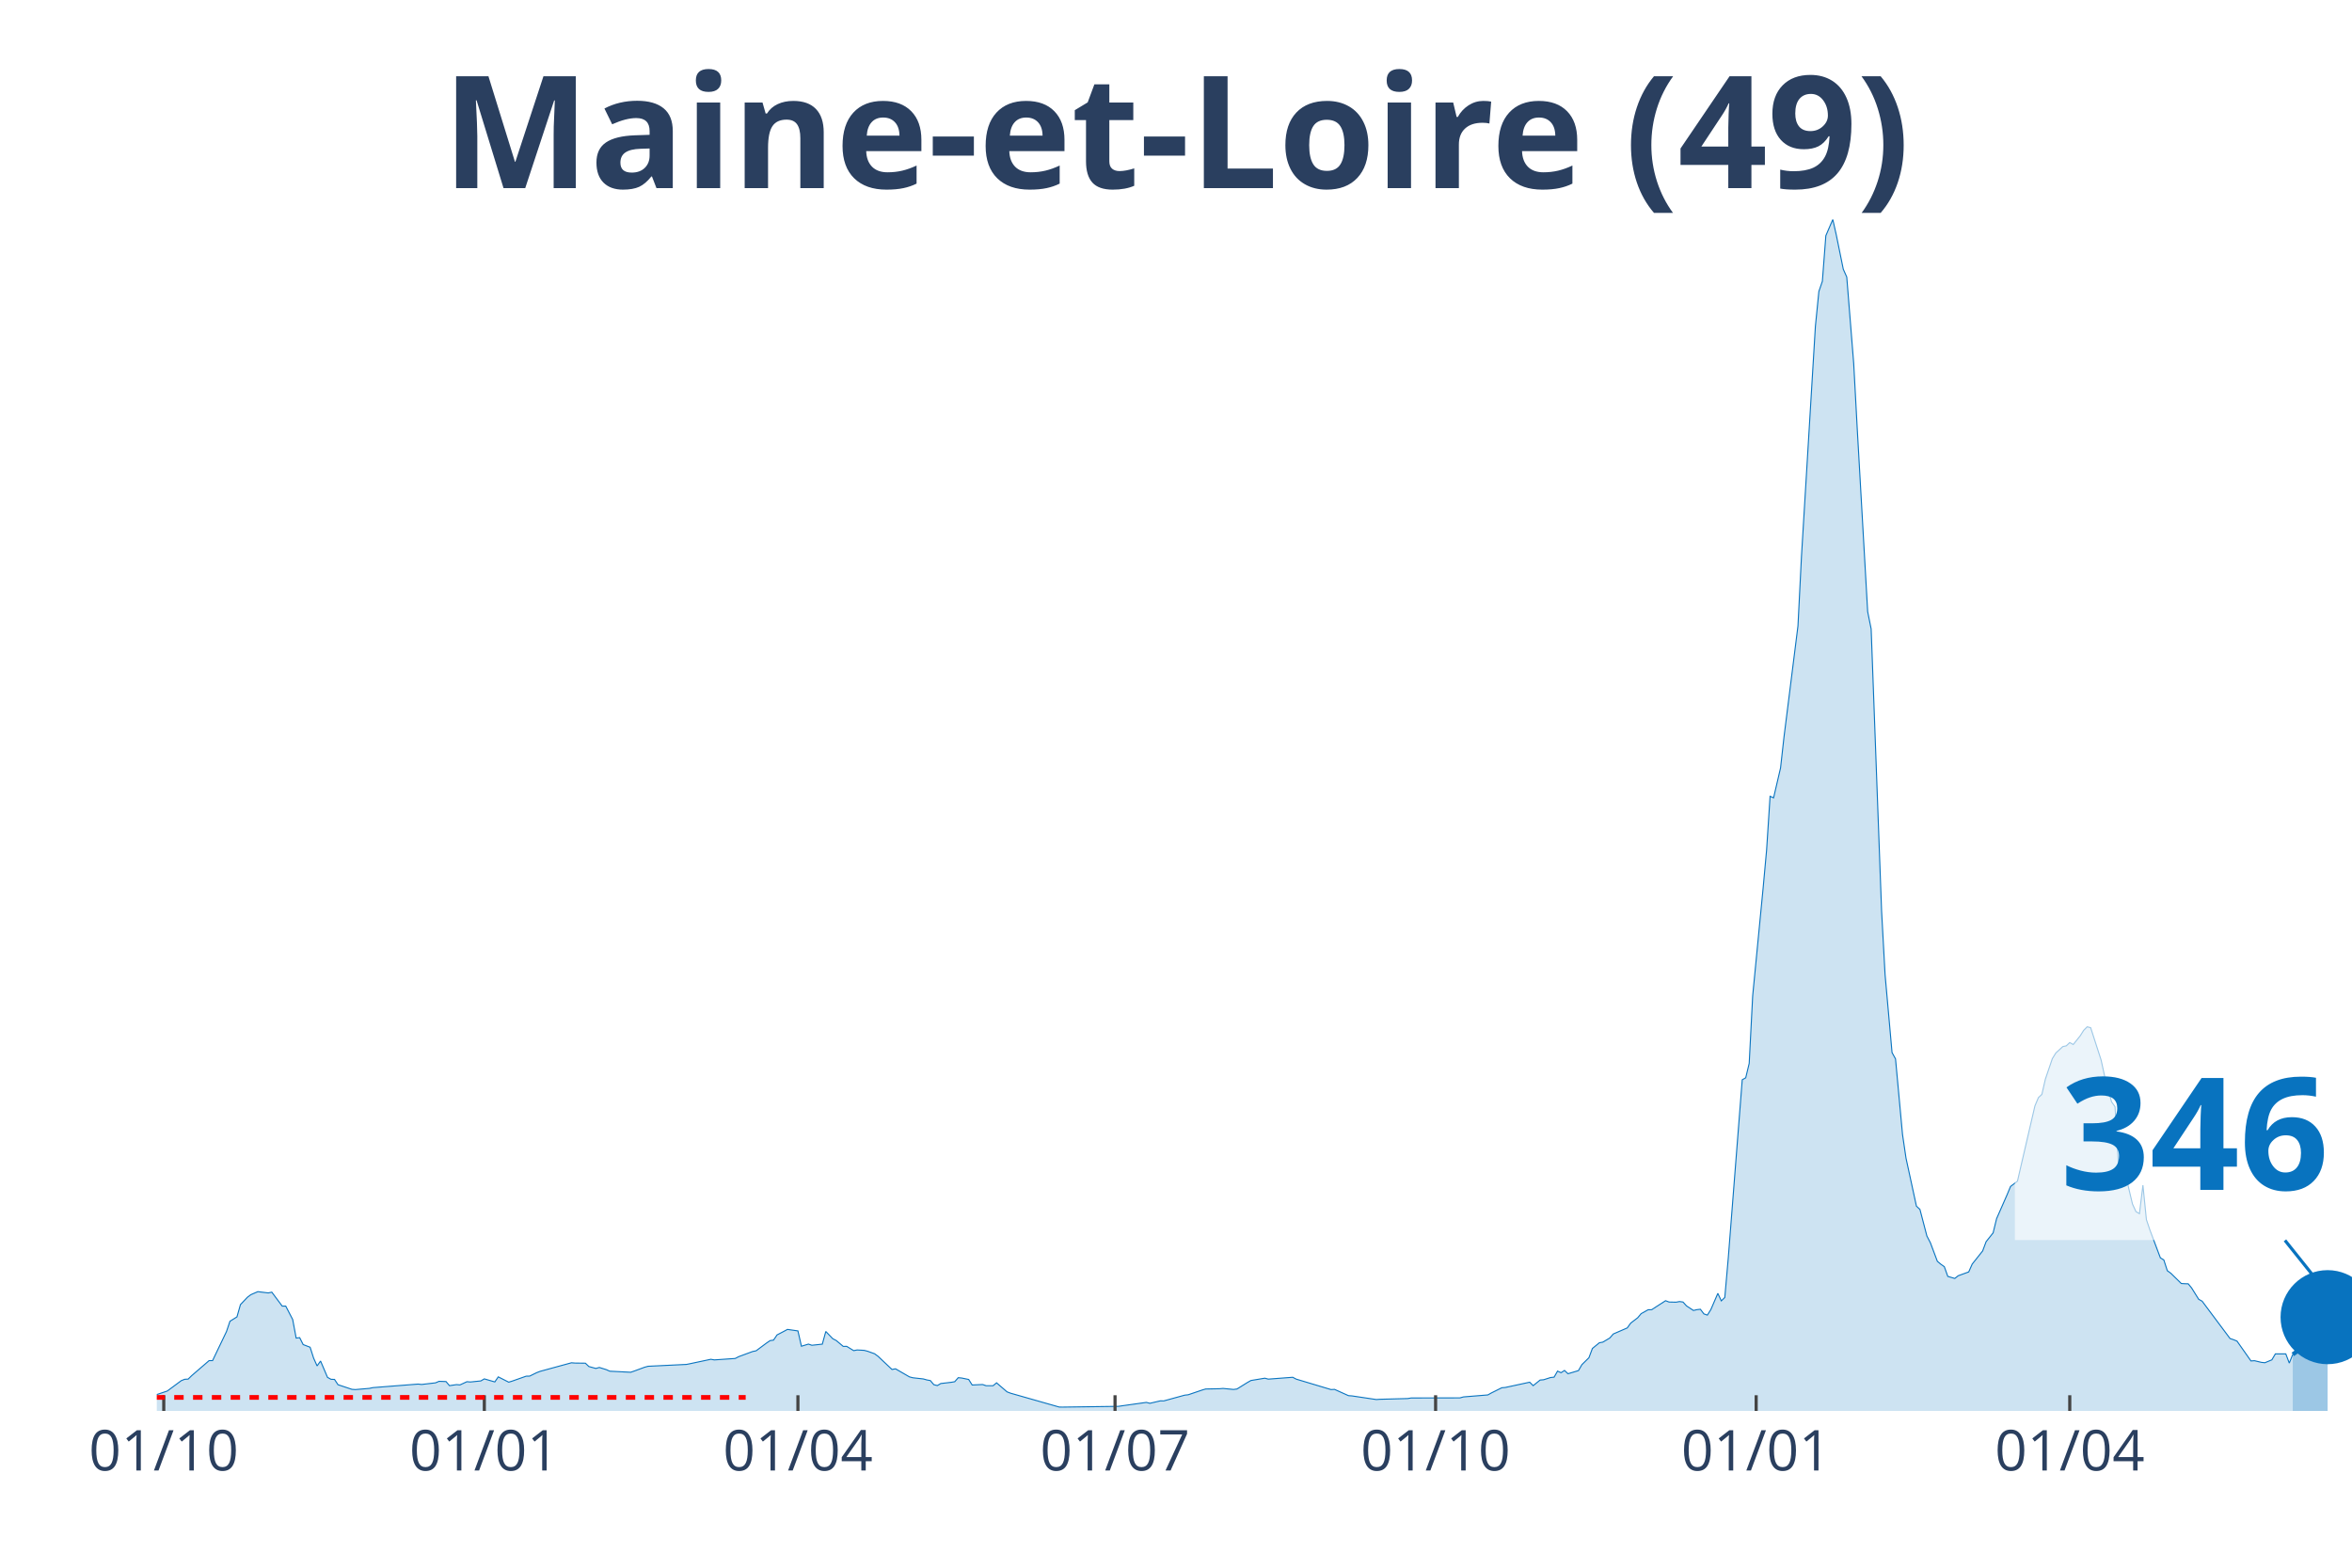
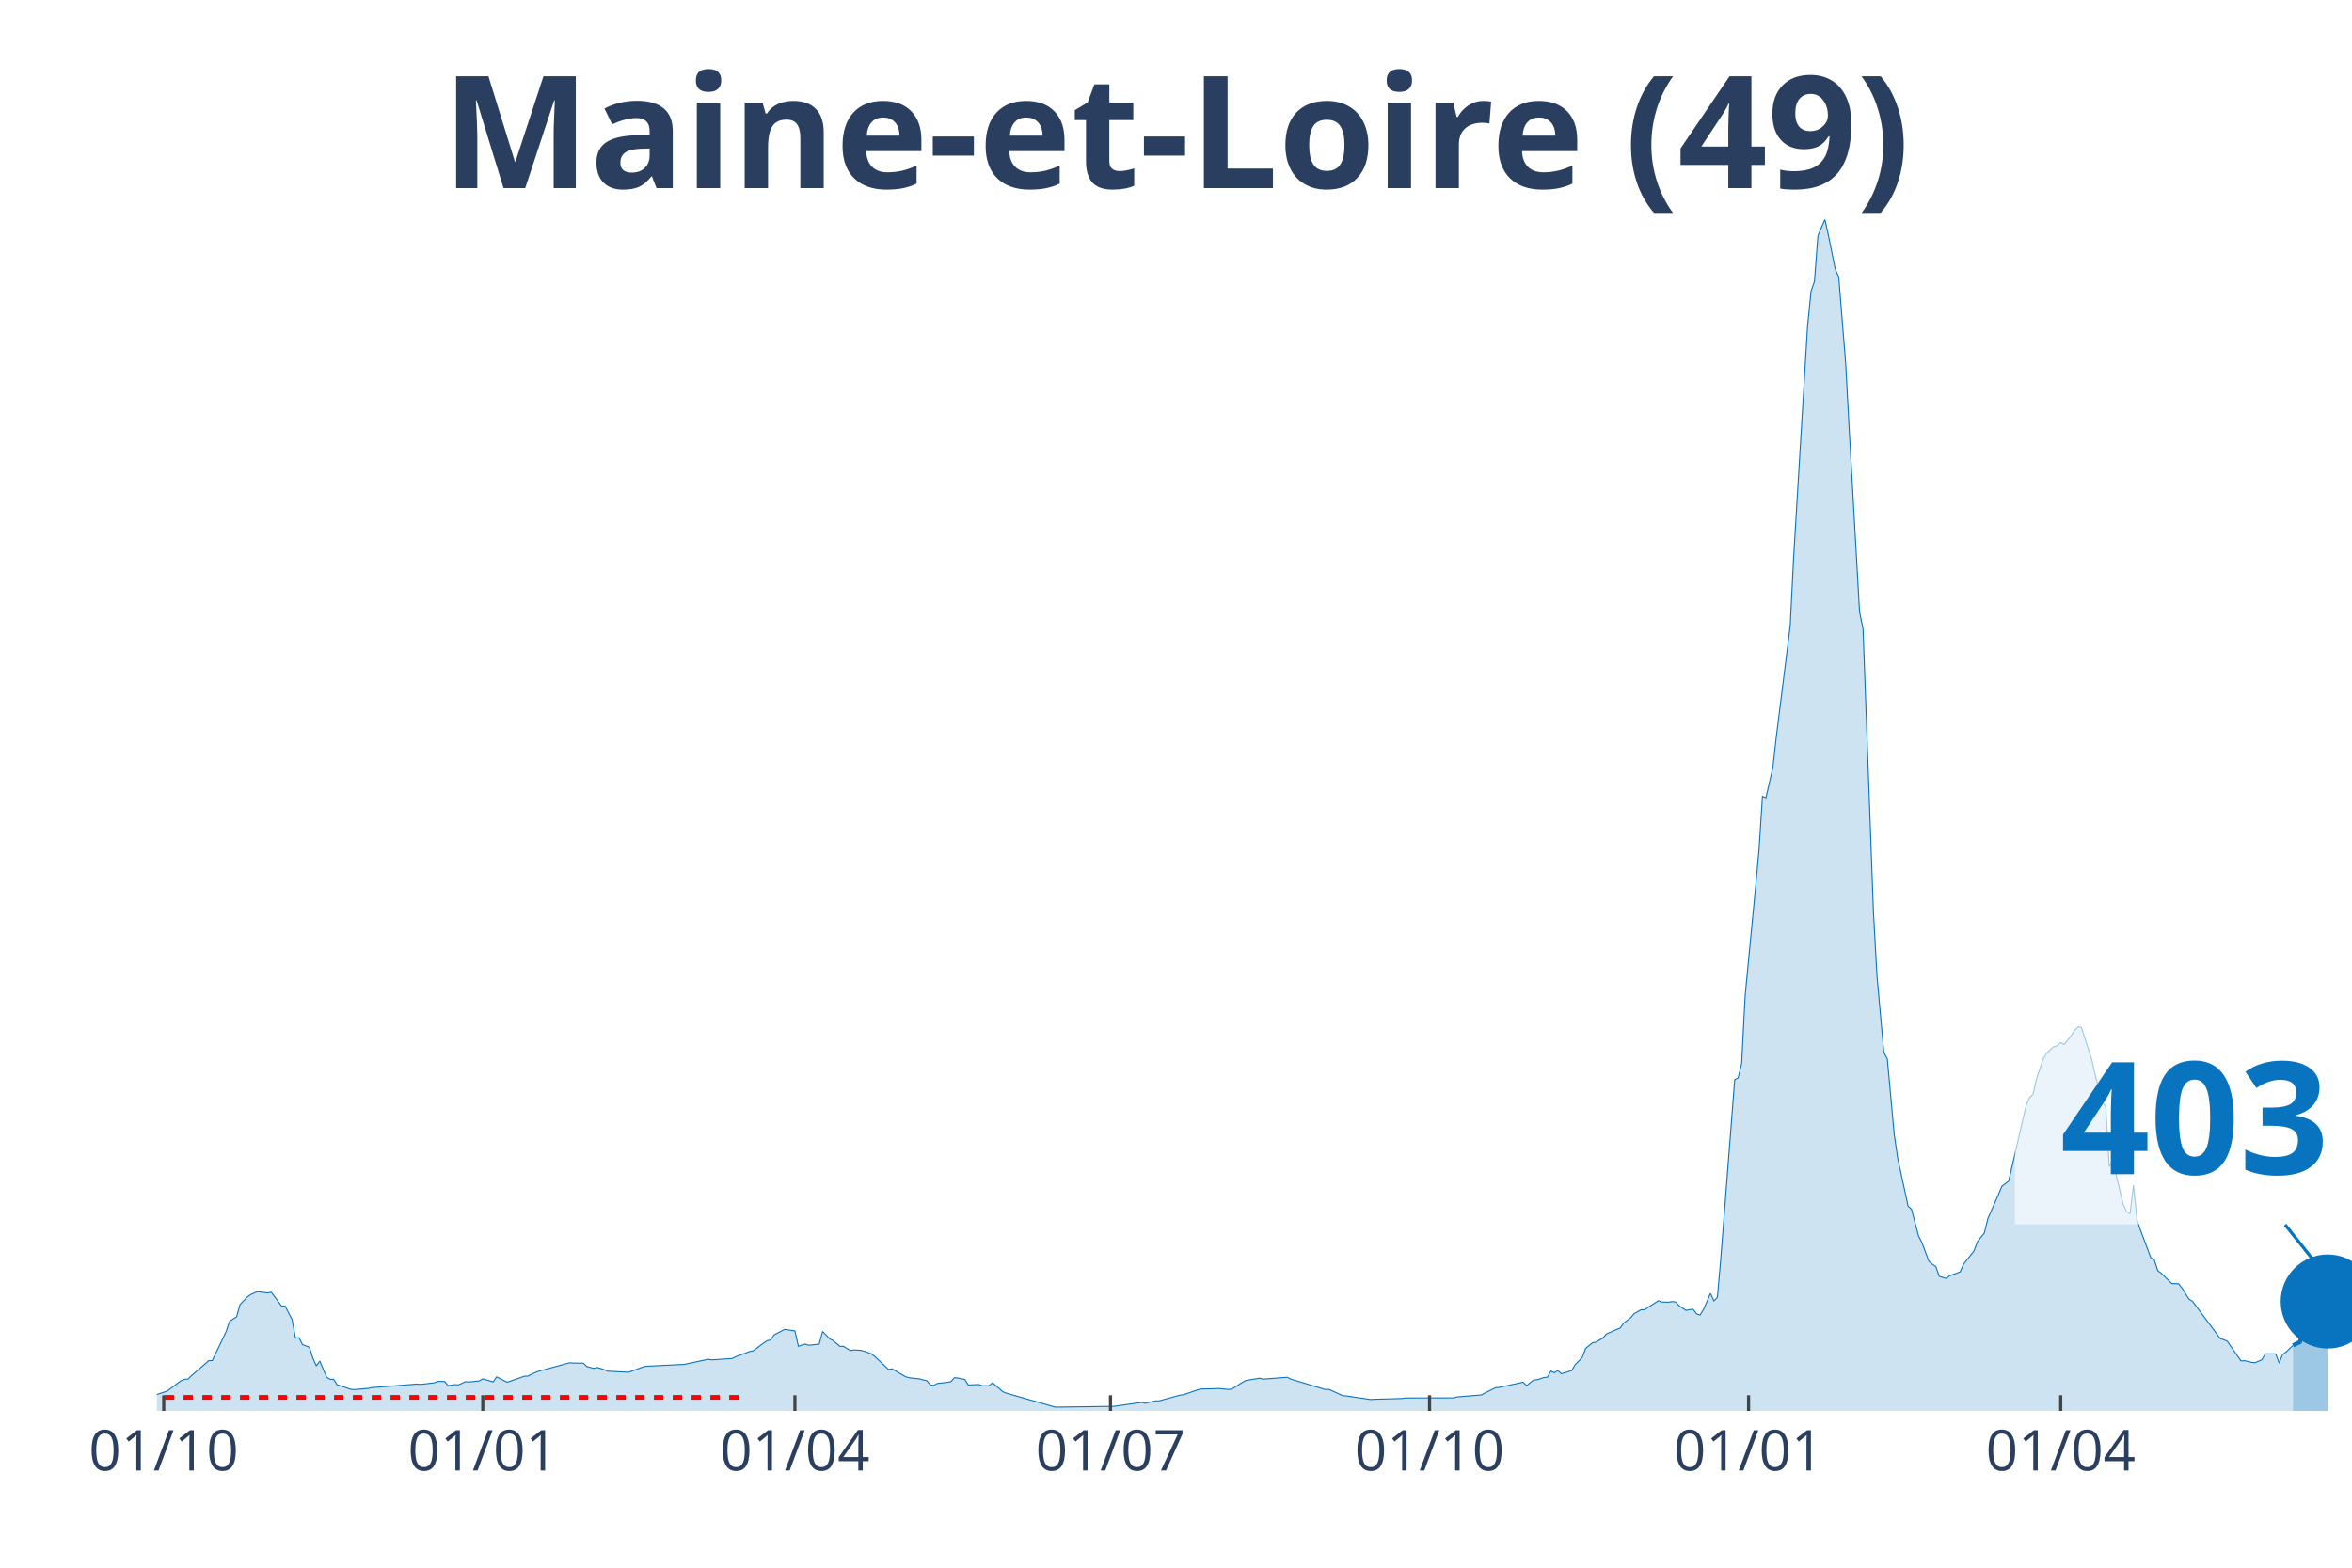
<svg xmlns="http://www.w3.org/2000/svg" class="main-svg" width="1125" height="750" style="" viewBox="0 0 750 500">
  <rect x="0" y="0" width="750" height="500" style="fill: rgb(0, 0, 0); fill-opacity: 0;" />
-   <defs id="defs-b72664">
+   <defs id="defs-0b5070">
    <g class="clips">
-       <clipPath id="clipb72664xyplot" class="plotclip">
+       <clipPath id="clip0b5070xyplot" class="plotclip">
        <rect width="700" height="380" />
      </clipPath>
-       <clipPath class="axesclip" id="clipb72664x">
+       <clipPath class="axesclip" id="clip0b5070x">
        <rect x="50" y="0" width="700" height="500" />
      </clipPath>
-       <clipPath class="axesclip" id="clipb72664y">
+       <clipPath class="axesclip" id="clip0b5070y">
        <rect x="0" y="70" width="750" height="380" />
      </clipPath>
-       <clipPath class="axesclip" id="clipb72664xy">
+       <clipPath class="axesclip" id="clip0b5070xy">
        <rect x="50" y="70" width="700" height="380" />
      </clipPath>
    </g>
    <g class="gradients" />
  </defs>
  <g class="bglayer">
    <rect class="bg" x="50" y="70" width="700" height="380" style="fill: rgb(0, 0, 0); fill-opacity: 0; stroke-width: 0;" />
  </g>
  <g class="layer-below">
    <g class="imagelayer" />
    <g class="shapelayer" />
  </g>
  <g class="cartesianlayer">
    <g class="subplot xy">
      <g class="layer-subplot">
        <g class="shapelayer" />
        <g class="imagelayer" />
      </g>
      <g class="gridlayer">
        <g class="x">
-           <path class="xgrid crisp" transform="translate(52.22,0)" d="M0,70v380" style="stroke: rgb(255, 255, 255); stroke-opacity: 1; stroke-width: 1px;" />
-           <path class="xgrid crisp" transform="translate(154.44,0)" d="M0,70v380" style="stroke: rgb(255, 255, 255); stroke-opacity: 1; stroke-width: 1px;" />
-           <path class="xgrid crisp" transform="translate(254.44,0)" d="M0,70v380" style="stroke: rgb(255, 255, 255); stroke-opacity: 1; stroke-width: 1px;" />
-           <path class="xgrid crisp" transform="translate(355.56,0)" d="M0,70v380" style="stroke: rgb(255, 255, 255); stroke-opacity: 1; stroke-width: 1px;" />
-           <path class="xgrid crisp" transform="translate(457.78,0)" d="M0,70v380" style="stroke: rgb(255, 255, 255); stroke-opacity: 1; stroke-width: 1px;" />
-           <path class="xgrid crisp" transform="translate(560,0)" d="M0,70v380" style="stroke: rgb(255, 255, 255); stroke-opacity: 1; stroke-width: 1px;" />
-           <path class="xgrid crisp" transform="translate(660,0)" d="M0,70v380" style="stroke: rgb(255, 255, 255); stroke-opacity: 1; stroke-width: 1px;" />
+           <path class="xgrid crisp" transform="translate(52.21,0)" d="M0,70v380" style="stroke: rgb(255, 255, 255); stroke-opacity: 1; stroke-width: 1px;" />
+           <path class="xgrid crisp" transform="translate(153.95,0)" d="M0,70v380" style="stroke: rgb(255, 255, 255); stroke-opacity: 1; stroke-width: 1px;" />
+           <path class="xgrid crisp" transform="translate(253.48,0)" d="M0,70v380" style="stroke: rgb(255, 255, 255); stroke-opacity: 1; stroke-width: 1px;" />
+           <path class="xgrid crisp" transform="translate(354.11,0)" d="M0,70v380" style="stroke: rgb(255, 255, 255); stroke-opacity: 1; stroke-width: 1px;" />
+           <path class="xgrid crisp" transform="translate(455.85,0)" d="M0,70v380" style="stroke: rgb(255, 255, 255); stroke-opacity: 1; stroke-width: 1px;" />
+           <path class="xgrid crisp" transform="translate(557.58,0)" d="M0,70v380" style="stroke: rgb(255, 255, 255); stroke-opacity: 1; stroke-width: 1px;" />
+           <path class="xgrid crisp" transform="translate(657.11,0)" d="M0,70v380" style="stroke: rgb(255, 255, 255); stroke-opacity: 1; stroke-width: 1px;" />
        </g>
        <g class="y" />
      </g>
      <g class="zerolinelayer" />
      <path class="xlines-below" />
      <path class="ylines-below" />
      <g class="overlines-below" />
      <g class="xaxislayer-below" />
      <g class="yaxislayer-below" />
      <g class="overaxes-below" />
-       <g class="plot" transform="translate(50, 70)" clip-path="url('#clipb72664xyplot')">
+       <g class="plot" transform="translate(50, 70)" clip-path="url('#clip0b5070xyplot')">
        <g class="scatterlayer mlayer">
-           <g class="trace scatter tracea3948c" style="stroke-miterlimit: 2;">
+           <g class="trace scatter trace43d590" style="stroke-miterlimit: 2;">
            <g class="fills">
              <g>
-                 <path class="js-fill" d="M681.11,380L-151.11,380L-151.11,379.31L-142.22,379.51L-141.11,379.51L-106.67,379.79L-105.56,379.8L-60,379.15L-58.89,379.08L-37.78,377.84L-36.67,377.84L-27.78,374.68L-26.67,374.17L-23.33,373.49L-22.22,373.55L-8.89,373.55L-7.78,373.85L-4.44,374.17L-3.33,374.69L-1.11,374.95L0,374.78L3.33,373.66L4.44,372.84L7.78,370.36L8.89,369.91L10,369.85L11.11,368.76L16.67,363.96L17.78,363.96L22.22,354.69L23.33,351.4L25.56,350.01L26.67,346.1L28.89,343.75L30,342.92L32.22,341.96L33.33,342.1L35.56,342.37L36.67,342.12L40,346.58L41.11,346.56L43.33,350.84L44.44,356.77L45.56,356.63L46.67,358.84L48.89,359.69L50,363.15L51.11,365.64L52.22,364.09L54.44,369.3L55.56,369.92L56.67,369.95L57.78,371.64L62.22,373.11L63.33,373.19L67.78,372.81L68.89,372.57L83.33,371.44L84.44,371.56L88.89,371.04L90,370.56L92.22,370.63L93.33,371.94L95.56,371.61L96.67,371.7L98.89,370.68L100,370.77L103.33,370.43L104.44,369.78L107.78,370.75L108.89,369.14L112.22,370.83L113.33,370.49L117.78,368.92L118.89,368.9L121.11,367.81L122.22,367.38L132.22,364.65L133.33,364.74L136.67,364.78L137.78,365.84L140,366.45L141.11,366.14L143.33,366.83L144.44,367.33L151.11,367.67L152.22,367.29L155.56,366.06L156.67,365.76L168.89,365.17L170,364.95L176.67,363.53L177.78,363.73L184.44,363.27L185.56,362.69L190,361.05L191.11,360.82L194.44,358.34L195.56,357.58L196.67,357.41L197.78,355.76L200,354.6L201.11,354L204.44,354.48L205.56,359.37L207.78,358.69L208.89,359.06L212.22,358.7L213.33,354.66L215.56,356.97L216.67,357.55L218.89,359.42L220,359.41L222.22,360.77L223.33,360.56L225.56,360.68L226.67,360.97L228.89,361.77L230,362.59L234.44,366.78L235.56,366.57L240,369.14L241.11,369.43L244.44,369.8L245.56,370.12L246.67,370.32L247.78,371.63L248.89,371.91L250,371.26L253.33,370.87L254.44,370.68L255.56,369.4L256.67,369.51L258.89,369.97L260,371.73L263.33,371.58L264.44,371.96L266.67,371.96L267.78,371.04L271.11,373.91L272.22,374.34L287.78,378.77L288.89,378.78L306.67,378.54L307.78,378.37L315.56,377.28L316.67,377.57L320,376.79L321.11,376.8L327.78,374.97L328.89,374.85L333.33,373.34L334.44,373.01L338.89,372.92L340,372.83L343.33,373.15L344.44,373.01L347.78,370.93L348.89,370.3L353.33,369.56L354.44,369.86L362.22,369.27L363.33,369.86L374.44,373.19L375.56,373.13L380,375.13L381.11,375.21L388.89,376.37L390,376.29L398.89,376.05L400,375.87L415.56,375.84L416.67,375.53L424.44,374.9L425.56,374.27L428.89,372.61L430,372.52L437.78,370.84L438.89,371.94L441.11,370.15L442.22,370.06L444.44,369.35L445.56,369.23L446.67,367.3L447.78,367.81L448.89,367.09L450,368.14L453.33,367.14L454.44,365.23L456.67,363.04L457.78,360.08L460,358.26L461.11,358.06L463.33,356.74L464.44,355.46L468.89,353.53L470,351.99L472.22,350.29L473.33,348.97L475.56,347.73L476.67,347.72L481.11,344.85L482.22,345.27L484.44,345.32L485.56,345.12L486.67,345.27L487.78,346.5L490,347.96L491.11,347.7L492.22,347.58L493.33,349.05L494.44,349.44L495.56,347.66L497.78,342.51L498.89,344.9L500,343.82L501.11,331.19L505.56,274.38L506.67,273.75L507.78,269.16L508.89,247.62L512.22,213.25L513.33,201.12L514.44,183.96L515.56,184.45L517.78,174.91L518.89,164.94L523.33,129.64L524.44,107.61L528.89,34.08L530,22.94L531.11,19.72L532.22,5.17L534.44,0L535.56,4.97L537.78,15.86L538.89,18.36L541.11,45.99L542.22,66.53L545.56,125.08L546.67,130.61L550,220.63L551.11,240.87L553.33,265.71L554.44,267.72L556.67,291.83L557.78,299.37L561.11,314.7L562.22,315.72L564.44,324.2L565.56,326.37L567.78,332.28L568.89,333.21L570,333.99L571.11,337.09L573.33,337.75L574.44,336.88L577.78,335.67L578.89,333.17L582.22,328.98L583.33,326.01L585.56,323.21L586.67,318.67L590,311.09L591.11,308.42L593.33,306.7L594.44,301.88L598.89,282.72L600,280.08L601.11,279.04L602.22,274.18L604.44,267.65L605.56,265.84L607.78,263.8L608.89,263.56L610,262.52L611.11,263.14L613.33,260.37L614.44,258.61L615.56,257.49L616.67,257.78L620,268.1L621.11,273.16L623.33,281.42L624.44,282.98L625.56,302.09L626.67,300.08L630,314.02L631.11,316.44L632.22,317.08L633.33,308L634.44,318.98L635.56,322.3L638.89,331.17L640,331.86L641.11,335.28L642.22,336.08L645.56,339.36L646.67,339.43L647.78,339.46L648.89,340.83L651.11,344.39L652.22,345.01L661.11,356.91L662.22,357.28L663.33,357.73L664.44,359.31L667.78,364.06L668.89,363.98L671.11,364.51L672.22,364.63L674.44,363.71L675.56,361.81L678.89,361.81L680,364.74L681.11,361.97" style="fill: rgb(8, 115, 191); fill-opacity: 0.2; stroke-width: 0;" />
+                 <path class="js-fill" d="M681.2,380L-150.39,380L-150.39,379.31L-141.55,379.51L-140.44,379.51L-107.27,379.79L-106.16,379.79L-56.4,378.93L-55.29,378.8L-42.02,377.79L-40.92,378.05L-33.18,376.65L-32.07,376.13L-25.43,373.58L-24.33,373.53L-8.85,373.55L-7.74,373.85L-4.42,374.17L-3.32,374.69L-1.11,374.95L0,374.78L3.32,373.66L4.42,372.84L7.74,370.36L8.85,369.91L9.95,369.85L11.06,368.76L16.59,363.96L17.69,363.96L22.12,354.69L23.22,351.4L25.43,350.01L26.54,346.1L28.75,343.75L29.86,342.92L32.07,341.96L33.18,342.1L35.39,342.37L36.49,342.12L39.81,346.58L40.92,346.56L43.13,350.84L44.23,356.77L45.34,356.63L46.45,358.84L48.66,359.69L49.76,363.15L50.87,365.64L51.97,364.09L54.19,369.3L55.29,369.92L56.4,369.95L57.5,371.64L61.93,373.11L63.03,373.19L67.46,372.81L68.56,372.57L82.94,371.44L84.04,371.56L88.47,371.04L89.57,370.56L91.79,370.63L92.89,371.94L95.1,371.61L96.21,371.7L98.42,370.68L99.53,370.77L102.84,370.43L103.95,369.78L107.27,370.75L108.37,369.14L111.69,370.83L112.8,370.49L117.22,368.92L118.33,368.9L120.54,367.81L121.64,367.38L131.6,364.65L132.7,364.74L136.02,364.78L137.12,365.84L139.34,366.45L140.44,366.14L142.65,366.83L143.76,367.33L150.39,367.67L151.5,367.29L154.82,366.06L155.92,365.76L168.09,365.17L169.19,364.95L175.83,363.53L176.94,363.73L183.57,363.27L184.68,362.69L189.1,361.05L190.21,360.82L193.52,358.34L194.63,357.58L195.73,357.41L196.84,355.76L199.05,354.6L200.16,354L203.48,354.48L204.58,359.37L206.79,358.69L207.9,359.06L211.22,358.7L212.32,354.66L214.53,356.97L215.64,357.55L217.85,359.42L218.96,359.41L221.17,360.77L222.27,360.56L224.49,360.68L225.59,360.97L227.8,361.77L228.91,362.59L233.33,366.78L234.44,366.57L238.86,369.14L239.97,369.43L243.29,369.8L244.39,370.12L245.5,370.32L246.6,371.63L247.71,371.91L248.82,371.26L252.13,370.87L253.24,370.68L254.34,369.4L255.45,369.51L257.66,369.97L258.77,371.73L262.09,371.58L263.19,371.96L265.4,371.96L266.51,371.04L269.83,373.91L270.93,374.34L286.41,378.77L287.52,378.78L305.21,378.54L306.32,378.37L314.06,377.28L315.17,377.57L318.48,376.79L319.59,376.8L326.22,374.97L327.33,374.85L331.75,373.34L332.86,373.01L337.28,372.92L338.39,372.83L341.71,373.15L342.81,373.01L346.13,370.93L347.24,370.3L351.66,369.56L352.76,369.86L360.51,369.27L361.61,369.86L372.67,373.19L373.78,373.13L378.2,375.13L379.3,375.21L387.05,376.37L388.15,376.29L397,376.05L398.1,375.87L413.59,375.84L414.69,375.53L422.43,374.9L423.54,374.27L426.86,372.61L427.96,372.52L435.7,370.84L436.81,371.94L439.02,370.15L440.13,370.06L442.34,369.35L443.44,369.23L444.55,367.3L445.66,367.81L446.76,367.09L447.87,368.14L451.18,367.14L452.29,365.23L454.5,363.04L455.61,360.08L457.82,358.26L458.93,358.06L461.14,356.74L462.24,355.46L466.67,353.53L467.77,351.99L469.98,350.29L471.09,348.97L473.3,347.73L474.41,347.72L478.83,344.85L479.94,345.27L482.15,345.32L483.25,345.12L484.36,345.27L485.47,346.5L487.68,347.96L488.78,347.7L489.89,347.58L491,349.05L492.1,349.44L493.21,347.66L495.42,342.51L496.52,344.9L497.63,343.82L498.74,331.19L503.16,274.38L504.27,273.75L505.37,269.16L506.48,247.62L509.79,213.25L510.9,201.12L512.01,183.96L513.11,184.45L515.32,174.91L516.43,164.94L520.85,129.64L521.96,107.61L526.38,34.08L527.49,22.94L528.59,19.72L529.7,5.17L531.91,0L533.02,4.97L535.23,15.86L536.33,18.36L538.55,45.99L539.65,66.53L542.97,125.08L544.08,130.61L547.39,220.63L548.5,240.87L550.71,265.71L551.82,267.72L554.03,291.83L555.13,299.37L558.45,314.7L559.56,315.72L561.77,324.2L562.88,326.37L565.09,332.28L566.19,333.21L567.3,333.99L568.4,337.09L570.62,337.75L571.72,336.88L575.04,335.67L576.15,333.17L579.46,328.98L580.57,326.01L582.78,323.21L583.89,318.67L587.2,311.09L588.31,308.42L590.52,306.7L591.63,301.88L596.05,282.72L597.16,280.08L598.26,279.04L599.37,274.18L601.58,267.65L602.69,265.84L604.9,263.8L606,263.56L607.11,262.52L608.21,263.14L610.43,260.37L611.53,258.61L612.64,257.49L613.74,257.78L617.06,268.1L618.17,273.16L620.38,281.42L621.48,282.98L622.59,302.09L623.7,300.08L627.01,314.02L628.12,316.44L629.23,317.08L630.33,308L631.44,318.98L632.54,322.3L635.86,331.17L636.97,331.86L638.07,335.28L639.18,336.08L642.5,339.36L643.6,339.43L644.71,339.46L645.81,340.83L648.03,344.39L649.13,345.01L657.98,356.91L659.08,357.28L660.19,357.73L661.3,359.31L664.61,364.06L665.72,363.98L667.93,364.51L669.04,364.63L671.25,363.71L672.35,361.81L675.67,361.81L676.78,364.74L677.88,361.96L678.99,361.22L681.2,359.08" style="fill: rgb(8, 115, 191); fill-opacity: 0.2; stroke-width: 0;" />
              </g>
            </g>
            <g class="errorbars" />
            <g class="lines">
-               <path class="js-line" d="M-151.11,379.31L-142.22,379.51L-141.11,379.51L-106.67,379.79L-105.56,379.8L-60,379.15L-58.89,379.08L-37.78,377.84L-36.67,377.84L-27.78,374.68L-26.67,374.17L-23.33,373.49L-22.22,373.55L-8.89,373.55L-7.78,373.85L-4.44,374.17L-3.33,374.69L-1.11,374.95L0,374.78L3.33,373.66L4.44,372.84L7.78,370.36L8.89,369.91L10,369.85L11.11,368.76L16.67,363.96L17.78,363.96L22.22,354.69L23.33,351.4L25.56,350.01L26.67,346.1L28.89,343.75L30,342.92L32.22,341.96L33.33,342.1L35.56,342.37L36.67,342.12L40,346.58L41.11,346.56L43.33,350.84L44.44,356.77L45.56,356.63L46.67,358.84L48.89,359.69L50,363.15L51.11,365.64L52.22,364.09L54.44,369.3L55.56,369.92L56.67,369.95L57.78,371.64L62.22,373.11L63.33,373.19L67.78,372.81L68.89,372.57L83.33,371.44L84.44,371.56L88.89,371.04L90,370.56L92.22,370.63L93.33,371.94L95.56,371.61L96.67,371.7L98.89,370.68L100,370.77L103.33,370.43L104.44,369.78L107.78,370.75L108.89,369.14L112.22,370.83L113.33,370.49L117.78,368.92L118.89,368.9L121.11,367.81L122.22,367.38L132.22,364.65L133.33,364.74L136.67,364.78L137.78,365.84L140,366.45L141.11,366.14L143.33,366.83L144.44,367.33L151.11,367.67L152.22,367.29L155.56,366.06L156.67,365.76L168.89,365.17L170,364.95L176.67,363.53L177.78,363.73L184.44,363.27L185.56,362.69L190,361.05L191.11,360.82L194.44,358.34L195.56,357.58L196.67,357.41L197.78,355.76L200,354.6L201.11,354L204.44,354.48L205.56,359.37L207.78,358.69L208.89,359.06L212.22,358.7L213.33,354.66L215.56,356.97L216.67,357.55L218.89,359.42L220,359.41L222.22,360.77L223.33,360.56L225.56,360.68L226.67,360.97L228.89,361.77L230,362.59L234.44,366.78L235.56,366.57L240,369.14L241.11,369.43L244.44,369.8L245.56,370.12L246.67,370.32L247.78,371.63L248.89,371.91L250,371.26L253.33,370.87L254.44,370.68L255.56,369.4L256.67,369.51L258.89,369.97L260,371.73L263.33,371.58L264.44,371.96L266.67,371.96L267.78,371.04L271.11,373.91L272.22,374.34L287.78,378.77L288.89,378.78L306.67,378.54L307.78,378.37L315.56,377.28L316.67,377.57L320,376.79L321.11,376.8L327.78,374.97L328.89,374.85L333.33,373.34L334.44,373.01L338.89,372.92L340,372.83L343.33,373.15L344.44,373.01L347.78,370.93L348.89,370.3L353.33,369.56L354.44,369.86L362.22,369.27L363.33,369.86L374.44,373.19L375.56,373.13L380,375.13L381.11,375.21L388.89,376.37L390,376.29L398.89,376.05L400,375.87L415.56,375.84L416.67,375.53L424.44,374.9L425.56,374.27L428.89,372.61L430,372.52L437.78,370.84L438.89,371.94L441.11,370.15L442.22,370.06L444.44,369.35L445.56,369.23L446.67,367.3L447.78,367.81L448.89,367.09L450,368.14L453.33,367.14L454.44,365.23L456.67,363.04L457.78,360.08L460,358.26L461.11,358.06L463.33,356.74L464.44,355.46L468.89,353.53L470,351.99L472.22,350.29L473.33,348.97L475.56,347.73L476.67,347.72L481.11,344.85L482.22,345.27L484.44,345.32L485.56,345.12L486.67,345.27L487.78,346.5L490,347.96L491.11,347.7L492.22,347.58L493.33,349.05L494.44,349.44L495.56,347.66L497.78,342.51L498.89,344.9L500,343.82L501.11,331.19L505.56,274.38L506.67,273.75L507.78,269.16L508.89,247.62L512.22,213.25L513.33,201.12L514.44,183.96L515.56,184.45L517.78,174.91L518.89,164.94L523.33,129.64L524.44,107.61L528.89,34.08L530,22.94L531.11,19.72L532.22,5.17L534.44,0L535.56,4.97L537.78,15.86L538.89,18.36L541.11,45.99L542.22,66.53L545.56,125.08L546.67,130.61L550,220.63L551.11,240.87L553.33,265.71L554.44,267.72L556.67,291.83L557.78,299.37L561.11,314.7L562.22,315.72L564.44,324.2L565.56,326.37L567.78,332.28L568.89,333.21L570,333.99L571.11,337.09L573.33,337.75L574.44,336.88L577.78,335.67L578.89,333.17L582.22,328.98L583.33,326.01L585.56,323.21L586.67,318.67L590,311.09L591.11,308.42L593.33,306.7L594.44,301.88L598.89,282.72L600,280.08L601.11,279.04L602.22,274.18L604.44,267.65L605.56,265.84L607.78,263.8L608.89,263.56L610,262.52L611.11,263.14L613.33,260.37L614.44,258.61L615.56,257.49L616.67,257.78L620,268.1L621.11,273.16L623.33,281.42L624.44,282.98L625.56,302.09L626.67,300.08L630,314.02L631.11,316.44L632.22,317.08L633.33,308L634.44,318.98L635.56,322.3L638.89,331.17L640,331.86L641.11,335.28L642.22,336.08L645.56,339.36L646.67,339.43L647.78,339.46L648.89,340.83L651.11,344.39L652.22,345.01L661.11,356.91L662.22,357.28L663.33,357.73L664.44,359.31L667.78,364.06L668.89,363.98L671.11,364.51L672.22,364.63L674.44,363.71L675.56,361.81L678.89,361.81L680,364.74L681.11,361.97" style="vector-effect: non-scaling-stroke; fill: none; stroke: rgb(8, 115, 191); stroke-opacity: 1; stroke-width: 0.5px; opacity: 1;" />
+               <path class="js-line" d="M-150.39,379.31L-141.55,379.51L-140.44,379.51L-107.27,379.79L-106.16,379.79L-56.4,378.93L-55.29,378.8L-42.02,377.79L-40.92,378.05L-33.18,376.65L-32.07,376.13L-25.43,373.58L-24.33,373.53L-8.85,373.55L-7.74,373.85L-4.42,374.17L-3.32,374.69L-1.11,374.95L0,374.78L3.32,373.66L4.42,372.84L7.74,370.36L8.85,369.91L9.95,369.85L11.06,368.76L16.59,363.96L17.69,363.96L22.12,354.69L23.22,351.4L25.43,350.01L26.54,346.1L28.75,343.75L29.86,342.92L32.07,341.96L33.18,342.1L35.39,342.37L36.49,342.12L39.81,346.58L40.92,346.56L43.13,350.84L44.23,356.77L45.34,356.63L46.45,358.84L48.66,359.69L49.76,363.15L50.87,365.64L51.97,364.09L54.19,369.3L55.29,369.92L56.4,369.95L57.5,371.64L61.93,373.11L63.03,373.19L67.46,372.81L68.56,372.57L82.94,371.44L84.04,371.56L88.47,371.04L89.57,370.56L91.79,370.63L92.89,371.94L95.1,371.61L96.21,371.7L98.42,370.68L99.53,370.77L102.84,370.43L103.95,369.78L107.27,370.75L108.37,369.14L111.69,370.83L112.8,370.49L117.22,368.92L118.33,368.9L120.54,367.81L121.64,367.38L131.6,364.65L132.7,364.74L136.02,364.78L137.12,365.84L139.34,366.45L140.44,366.14L142.65,366.83L143.76,367.33L150.39,367.67L151.5,367.29L154.82,366.06L155.92,365.76L168.09,365.17L169.19,364.95L175.83,363.53L176.94,363.73L183.57,363.27L184.68,362.69L189.1,361.05L190.21,360.82L193.52,358.34L194.63,357.58L195.73,357.41L196.84,355.76L199.05,354.6L200.16,354L203.48,354.48L204.58,359.37L206.79,358.69L207.9,359.06L211.22,358.7L212.32,354.66L214.53,356.97L215.64,357.55L217.85,359.42L218.96,359.41L221.17,360.77L222.27,360.56L224.49,360.68L225.59,360.97L227.8,361.77L228.91,362.59L233.33,366.78L234.44,366.57L238.86,369.14L239.97,369.43L243.29,369.8L244.39,370.12L245.5,370.32L246.6,371.63L247.71,371.91L248.82,371.26L252.13,370.87L253.24,370.68L254.34,369.4L255.45,369.51L257.66,369.97L258.77,371.73L262.09,371.58L263.19,371.96L265.4,371.96L266.51,371.04L269.83,373.91L270.93,374.34L286.41,378.77L287.52,378.78L305.21,378.54L306.32,378.37L314.06,377.28L315.17,377.57L318.48,376.79L319.59,376.8L326.22,374.97L327.33,374.85L331.75,373.34L332.86,373.01L337.28,372.92L338.39,372.83L341.71,373.15L342.81,373.01L346.13,370.93L347.24,370.3L351.66,369.56L352.76,369.86L360.51,369.27L361.61,369.86L372.67,373.19L373.78,373.13L378.2,375.13L379.3,375.21L387.05,376.37L388.15,376.29L397,376.05L398.1,375.87L413.59,375.84L414.69,375.53L422.43,374.9L423.54,374.27L426.86,372.61L427.96,372.52L435.7,370.84L436.81,371.94L439.02,370.15L440.13,370.06L442.34,369.35L443.44,369.23L444.55,367.3L445.66,367.81L446.76,367.09L447.87,368.14L451.18,367.14L452.29,365.23L454.5,363.04L455.61,360.08L457.82,358.26L458.93,358.06L461.14,356.74L462.24,355.46L466.67,353.53L467.77,351.99L469.98,350.29L471.09,348.97L473.3,347.73L474.41,347.72L478.83,344.85L479.94,345.27L482.15,345.32L483.25,345.12L484.36,345.27L485.47,346.5L487.68,347.96L488.78,347.7L489.89,347.58L491,349.05L492.1,349.44L493.21,347.66L495.42,342.51L496.52,344.9L497.63,343.82L498.74,331.19L503.16,274.38L504.27,273.75L505.37,269.16L506.48,247.62L509.79,213.25L510.9,201.12L512.01,183.96L513.11,184.45L515.32,174.91L516.43,164.94L520.85,129.64L521.96,107.61L526.38,34.08L527.49,22.94L528.59,19.72L529.7,5.17L531.91,0L533.02,4.97L535.23,15.86L536.33,18.36L538.55,45.99L539.65,66.53L542.97,125.08L544.08,130.61L547.39,220.63L548.5,240.87L550.71,265.71L551.82,267.72L554.03,291.83L555.13,299.37L558.45,314.7L559.56,315.72L561.77,324.2L562.88,326.37L565.09,332.28L566.19,333.21L567.3,333.99L568.4,337.09L570.62,337.75L571.72,336.88L575.04,335.67L576.15,333.17L579.46,328.98L580.57,326.01L582.78,323.21L583.89,318.67L587.2,311.09L588.31,308.42L590.52,306.7L591.63,301.88L596.05,282.72L597.16,280.08L598.26,279.04L599.37,274.18L601.58,267.65L602.69,265.84L604.9,263.8L606,263.56L607.11,262.52L608.21,263.14L610.43,260.37L611.53,258.61L612.64,257.49L613.74,257.78L617.06,268.1L618.17,273.16L620.38,281.42L621.48,282.98L622.59,302.09L623.7,300.08L627.01,314.02L628.12,316.44L629.23,317.08L630.33,308L631.44,318.98L632.54,322.3L635.86,331.17L636.97,331.86L638.07,335.28L639.18,336.08L642.5,339.36L643.6,339.43L644.71,339.46L645.81,340.83L648.03,344.39L649.13,345.01L657.98,356.91L659.08,357.28L660.19,357.73L661.3,359.31L664.61,364.06L665.72,363.98L667.93,364.51L669.04,364.63L671.25,363.71L672.35,361.81L675.67,361.81L676.78,364.74L677.88,361.96L678.99,361.22L681.2,359.08" style="vector-effect: non-scaling-stroke; fill: none; stroke: rgb(8, 115, 191); stroke-opacity: 1; stroke-width: 0.5px; opacity: 1;" />
            </g>
            <g class="points" />
            <g class="text" />
          </g>
-           <g class="trace scatter trace585b9a" style="stroke-miterlimit: 2;">
+           <g class="trace scatter trace4b7d26" style="stroke-miterlimit: 2;">
            <g class="fills">
              <g>
-                 <path class="js-fill" d="M692.22,380L681.11,380L681.11,361.97L686.67,358.07L687.78,352.88L688.89,353.8L690,352.53L692.22,350.1" style="fill: rgb(8, 115, 191); fill-opacity: 0.4; stroke-width: 0;" />
+                 <path class="js-fill" d="M692.26,380L681.2,380L681.2,359.08L683.41,358L684.52,352.78L685.62,353.71L686.73,352.43L690.05,349.27L691.15,348.95L692.26,345.1" style="fill: rgb(8, 115, 191); fill-opacity: 0.4; stroke-width: 0;" />
              </g>
            </g>
            <g class="errorbars" />
            <g class="lines">
-               <path class="js-line" d="M681.11,361.97L686.67,358.07L687.78,352.88L688.89,353.8L690,352.53L692.22,350.1" style="vector-effect: non-scaling-stroke; fill: none; stroke: rgb(8, 115, 191); stroke-opacity: 1; stroke-width: 2px; opacity: 1;" />
+               <path class="js-line" d="M681.2,359.08L683.41,358L684.52,352.78L685.62,353.71L686.73,352.43L690.05,349.27L691.15,348.95L692.26,345.1" style="vector-effect: non-scaling-stroke; fill: none; stroke: rgb(8, 115, 191); stroke-opacity: 1; stroke-width: 2px; opacity: 1;" />
            </g>
            <g class="points" />
            <g class="text" />
          </g>
-           <g class="trace scatter traceed559c" style="stroke-miterlimit: 2; opacity: 1;">
+           <g class="trace scatter trace6ccc87" style="stroke-miterlimit: 2; opacity: 1;">
            <g class="fills" />
            <g class="errorbars" />
            <g class="lines" />
            <g class="points">
-               <path class="point" transform="translate(692.22,350.1)" d="M15,0A15,15 0 1,1 0,-15A15,15 0 0,1 15,0Z" style="opacity: 1; stroke-width: 0px; fill: rgb(8, 115, 191); fill-opacity: 1;" />
+               <path class="point" transform="translate(692.26,345.1)" d="M15,0A15,15 0 1,1 0,-15A15,15 0 0,1 15,0Z" style="opacity: 1; stroke-width: 0px; fill: rgb(8, 115, 191); fill-opacity: 1;" />
            </g>
            <g class="text" />
          </g>
        </g>
      </g>
      <g class="overplot" />
      <path class="xlines-above crisp" style="fill: none; stroke-width: 1px; stroke: rgb(0, 0, 0); stroke-opacity: 0;" d="" />
      <path class="ylines-above crisp" style="fill: none;" d="M0,0" />
      <g class="overlines-above" />
      <g class="xaxislayer-above">
-         <path class="xtick ticks crisp" d="M0,450v-5" transform="translate(52.22,0)" style="stroke: rgb(68, 68, 68); stroke-opacity: 1; stroke-width: 1px;" />
-         <path class="xtick ticks crisp" d="M0,450v-5" transform="translate(154.44,0)" style="stroke: rgb(68, 68, 68); stroke-opacity: 1; stroke-width: 1px;" />
-         <path class="xtick ticks crisp" d="M0,450v-5" transform="translate(254.44,0)" style="stroke: rgb(68, 68, 68); stroke-opacity: 1; stroke-width: 1px;" />
-         <path class="xtick ticks crisp" d="M0,450v-5" transform="translate(355.56,0)" style="stroke: rgb(68, 68, 68); stroke-opacity: 1; stroke-width: 1px;" />
-         <path class="xtick ticks crisp" d="M0,450v-5" transform="translate(457.78,0)" style="stroke: rgb(68, 68, 68); stroke-opacity: 1; stroke-width: 1px;" />
-         <path class="xtick ticks crisp" d="M0,450v-5" transform="translate(560,0)" style="stroke: rgb(68, 68, 68); stroke-opacity: 1; stroke-width: 1px;" />
-         <path class="xtick ticks crisp" d="M0,450v-5" transform="translate(660,0)" style="stroke: rgb(68, 68, 68); stroke-opacity: 1; stroke-width: 1px;" />
+         <path class="xtick ticks crisp" d="M0,450v-5" transform="translate(52.21,0)" style="stroke: rgb(68, 68, 68); stroke-opacity: 1; stroke-width: 1px;" />
+         <path class="xtick ticks crisp" d="M0,450v-5" transform="translate(153.95,0)" style="stroke: rgb(68, 68, 68); stroke-opacity: 1; stroke-width: 1px;" />
+         <path class="xtick ticks crisp" d="M0,450v-5" transform="translate(253.48,0)" style="stroke: rgb(68, 68, 68); stroke-opacity: 1; stroke-width: 1px;" />
+         <path class="xtick ticks crisp" d="M0,450v-5" transform="translate(354.11,0)" style="stroke: rgb(68, 68, 68); stroke-opacity: 1; stroke-width: 1px;" />
+         <path class="xtick ticks crisp" d="M0,450v-5" transform="translate(455.85,0)" style="stroke: rgb(68, 68, 68); stroke-opacity: 1; stroke-width: 1px;" />
+         <path class="xtick ticks crisp" d="M0,450v-5" transform="translate(557.58,0)" style="stroke: rgb(68, 68, 68); stroke-opacity: 1; stroke-width: 1px;" />
+         <path class="xtick ticks crisp" d="M0,450v-5" transform="translate(657.11,0)" style="stroke: rgb(68, 68, 68); stroke-opacity: 1; stroke-width: 1px;" />
        <g class="xtick">
-           <text text-anchor="middle" x="0" y="469" transform="translate(52.22,0)" style="font-family: 'Open Sans', verdana, arial, sans-serif; font-size: 18px; fill: rgb(42, 63, 95); fill-opacity: 1; white-space: pre;">01/10</text>
+           <text text-anchor="middle" x="0" y="469" transform="translate(52.21,0)" style="font-family: 'Open Sans', verdana, arial, sans-serif; font-size: 18px; fill: rgb(42, 63, 95); fill-opacity: 1; white-space: pre;">01/10</text>
        </g>
        <g class="xtick">
-           <text text-anchor="middle" x="0" y="469" transform="translate(154.44,0)" style="font-family: 'Open Sans', verdana, arial, sans-serif; font-size: 18px; fill: rgb(42, 63, 95); fill-opacity: 1; white-space: pre;">01/01</text>
+           <text text-anchor="middle" x="0" y="469" transform="translate(153.95,0)" style="font-family: 'Open Sans', verdana, arial, sans-serif; font-size: 18px; fill: rgb(42, 63, 95); fill-opacity: 1; white-space: pre;">01/01</text>
        </g>
        <g class="xtick">
-           <text text-anchor="middle" x="0" y="469" transform="translate(254.44,0)" style="font-family: 'Open Sans', verdana, arial, sans-serif; font-size: 18px; fill: rgb(42, 63, 95); fill-opacity: 1; white-space: pre;">01/04</text>
+           <text text-anchor="middle" x="0" y="469" transform="translate(253.48,0)" style="font-family: 'Open Sans', verdana, arial, sans-serif; font-size: 18px; fill: rgb(42, 63, 95); fill-opacity: 1; white-space: pre;">01/04</text>
        </g>
        <g class="xtick">
-           <text text-anchor="middle" x="0" y="469" transform="translate(355.56,0)" style="font-family: 'Open Sans', verdana, arial, sans-serif; font-size: 18px; fill: rgb(42, 63, 95); fill-opacity: 1; white-space: pre;">01/07</text>
+           <text text-anchor="middle" x="0" y="469" transform="translate(354.11,0)" style="font-family: 'Open Sans', verdana, arial, sans-serif; font-size: 18px; fill: rgb(42, 63, 95); fill-opacity: 1; white-space: pre;">01/07</text>
        </g>
        <g class="xtick">
-           <text text-anchor="middle" x="0" y="469" transform="translate(457.78,0)" style="font-family: 'Open Sans', verdana, arial, sans-serif; font-size: 18px; fill: rgb(42, 63, 95); fill-opacity: 1; white-space: pre;">01/10</text>
+           <text text-anchor="middle" x="0" y="469" transform="translate(455.85,0)" style="font-family: 'Open Sans', verdana, arial, sans-serif; font-size: 18px; fill: rgb(42, 63, 95); fill-opacity: 1; white-space: pre;">01/10</text>
        </g>
        <g class="xtick">
-           <text text-anchor="middle" x="0" y="469" transform="translate(560,0)" style="font-family: 'Open Sans', verdana, arial, sans-serif; font-size: 18px; fill: rgb(42, 63, 95); fill-opacity: 1; white-space: pre;">01/01</text>
+           <text text-anchor="middle" x="0" y="469" transform="translate(557.58,0)" style="font-family: 'Open Sans', verdana, arial, sans-serif; font-size: 18px; fill: rgb(42, 63, 95); fill-opacity: 1; white-space: pre;">01/01</text>
        </g>
        <g class="xtick">
-           <text text-anchor="middle" x="0" y="469" transform="translate(660,0)" style="font-family: 'Open Sans', verdana, arial, sans-serif; font-size: 18px; fill: rgb(42, 63, 95); fill-opacity: 1; white-space: pre;">01/04</text>
+           <text text-anchor="middle" x="0" y="469" transform="translate(657.11,0)" style="font-family: 'Open Sans', verdana, arial, sans-serif; font-size: 18px; fill: rgb(42, 63, 95); fill-opacity: 1; white-space: pre;">01/04</text>
        </g>
      </g>
      <g class="yaxislayer-above" />
      <g class="overaxes-above" />
    </g>
  </g>
  <g class="polarlayer" />
  <g class="ternarylayer" />
  <g class="geolayer" />
  <g class="funnelarealayer" />
  <g class="pielayer" />
  <g class="treemaplayer" />
  <g class="sunburstlayer" />
  <g class="glimages" />
-   <defs id="topdefs-b72664">
+   <defs id="topdefs-0b5070">
    <g class="clips" />
  </defs>
  <g class="layer-above">
    <g class="imagelayer" />
    <g class="shapelayer">
-       <path data-index="0" fill-rule="evenodd" d="M-574.44,445.68L237.78,445.68" clip-path="url('#clipb72664xy')" style="opacity: 1; stroke: rgb(255, 0, 0); stroke-opacity: 1; fill: rgb(0, 0, 0); fill-opacity: 0; stroke-dasharray: 3px, 3px; stroke-width: 1.5px;" />
+       <path data-index="0" fill-rule="evenodd" d="M-571.48,445.68L236.89,445.68" clip-path="url('#clip0b5070xy')" style="opacity: 1; stroke: rgb(255, 0, 0); stroke-opacity: 1; fill: rgb(0, 0, 0); fill-opacity: 0; stroke-dasharray: 3px, 3px; stroke-width: 1.5px;" />
    </g>
  </g>
  <g class="infolayer">
    <g class="g-gtitle">
      <text class="gtitle" x="375" y="25" text-anchor="middle" dy="0.7em" style="font-family: 'Open Sans', verdana, arial, sans-serif; font-size: 50px; fill: rgb(42, 63, 95); opacity: 1; font-weight: normal; white-space: pre;">
        <tspan style="font-weight:bold">Maine-et-Loire (49)</tspan>
      </text>
    </g>
    <g class="g-xtitle" />
    <g class="annotation" data-index="0" style="opacity: 1;">
-       <g class="annotation-text-g" transform="rotate(0,700.22,360.1)">
-         <g class="cursor-pointer" transform="translate(642, 324)">
+       <g class="annotation-text-g" transform="rotate(0,700.26,355.1)">
+         <g class="cursor-pointer" transform="translate(642, 319)">
          <rect class="bg" x="0.5" y="0.5" width="115" height="71" style="stroke-width: 1px; stroke: rgb(0, 0, 0); stroke-opacity: 0; fill: rgb(255, 255, 255); fill-opacity: 0.6;" />
          <text class="annotation-text" text-anchor="middle" x="57.812" y="55.5" style="font-family: 'Open Sans', verdana, arial, sans-serif; font-size: 50px; fill: rgb(8, 115, 191); fill-opacity: 1; white-space: pre;">
-             <tspan style="font-weight:bold">346 </tspan>
+             <tspan style="font-weight:bold">403 </tspan>
          </text>
        </g>
      </g>
      <g class="annotation-arrow-g" style="opacity: 1;">
-         <path d="M728.62,395.6L740.22,410.1" style="stroke-width: 1px; stroke: rgb(8, 115, 191); stroke-opacity: 1; stroke-dasharray: 0px, 0px, 18.569px, 18.569px;" />
+         <path d="M728.66,390.6L740.26,405.1" style="stroke-width: 1px; stroke: rgb(8, 115, 191); stroke-opacity: 1; stroke-dasharray: 0px, 0px, 18.569px, 18.569px;" />
      </g>
    </g>
  </g>
</svg>
